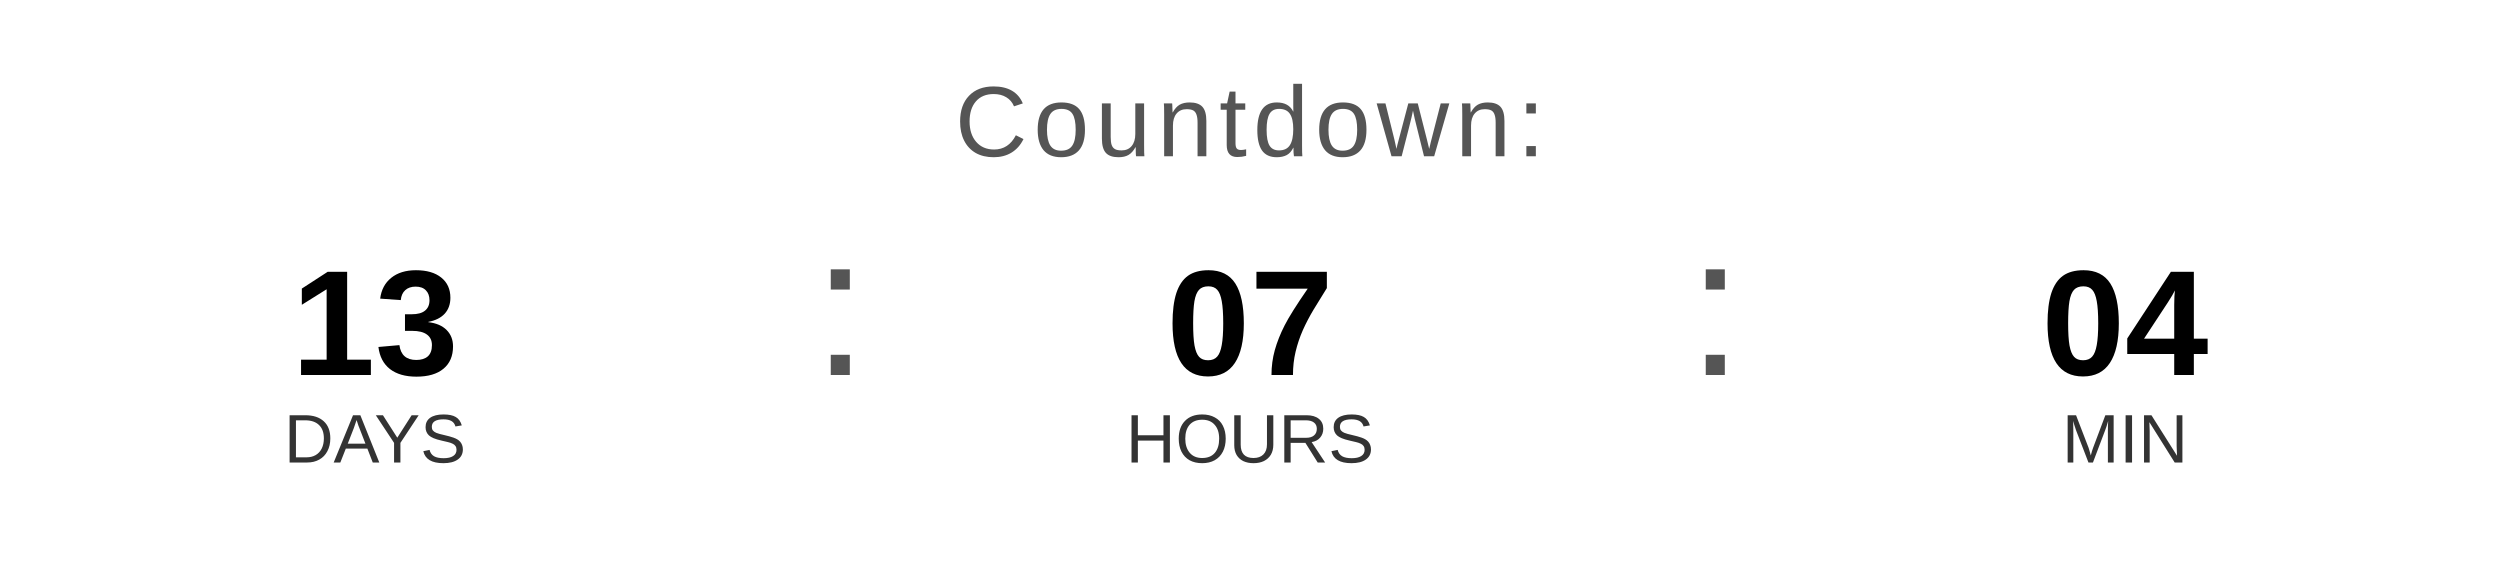
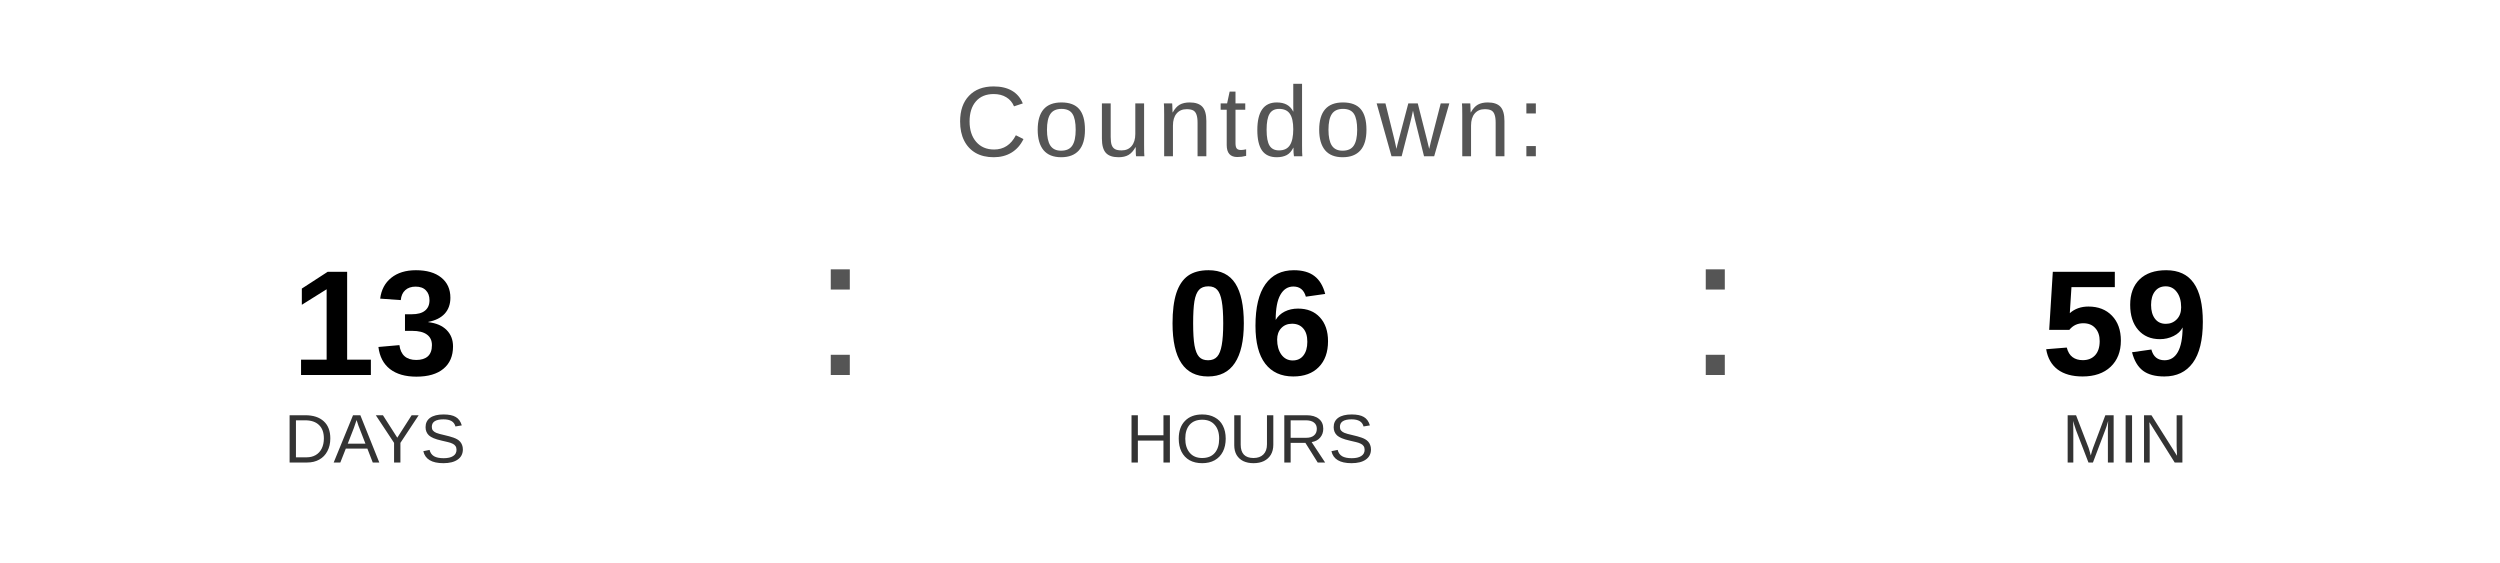
<svg xmlns="http://www.w3.org/2000/svg" width="400" height="90" viewBox="0 0 400 90">
  <text x="200" y="25" font-family="Arial, Helvetica, sans-serif" font-size="16" fill="#555555" text-anchor="middle" letter-spacing="1">
    Countdown:
  </text>
  <text x="60" y="60" font-family="Arial, Helvetica, sans-serif" font-size="24" font-weight="bold" fill="#000000" text-anchor="middle">13</text>
  <text x="60" y="74" font-family="Arial, Helvetica, sans-serif" font-size="11" fill="#333333" text-anchor="middle">DAYS</text>
  <text x="130" y="60" font-family="Arial, sans-serif" font-size="32" fill="#555555">:</text>
-   <text x="200" y="60" font-family="Arial, Helvetica, sans-serif" font-size="24" font-weight="bold" fill="#000000" text-anchor="middle">07</text>
+   <text x="200" y="60" font-family="Arial, Helvetica, sans-serif" font-size="24" font-weight="bold" fill="#000000" text-anchor="middle">06</text>
  <text x="200" y="74" font-family="Arial, Helvetica, sans-serif" font-size="11" fill="#333333" text-anchor="middle">HOURS</text>
  <text x="270" y="60" font-family="Arial, sans-serif" font-size="32" fill="#555555">:</text>
-   <text x="340" y="60" font-family="Arial, Helvetica, sans-serif" font-size="24" font-weight="bold" fill="#000000" text-anchor="middle">04</text>
+   <text x="340" y="60" font-family="Arial, Helvetica, sans-serif" font-size="24" font-weight="bold" fill="#000000" text-anchor="middle">59</text>
  <text x="340" y="74" font-family="Arial, Helvetica, sans-serif" font-size="11" fill="#333333" text-anchor="middle">MIN</text>
</svg>
